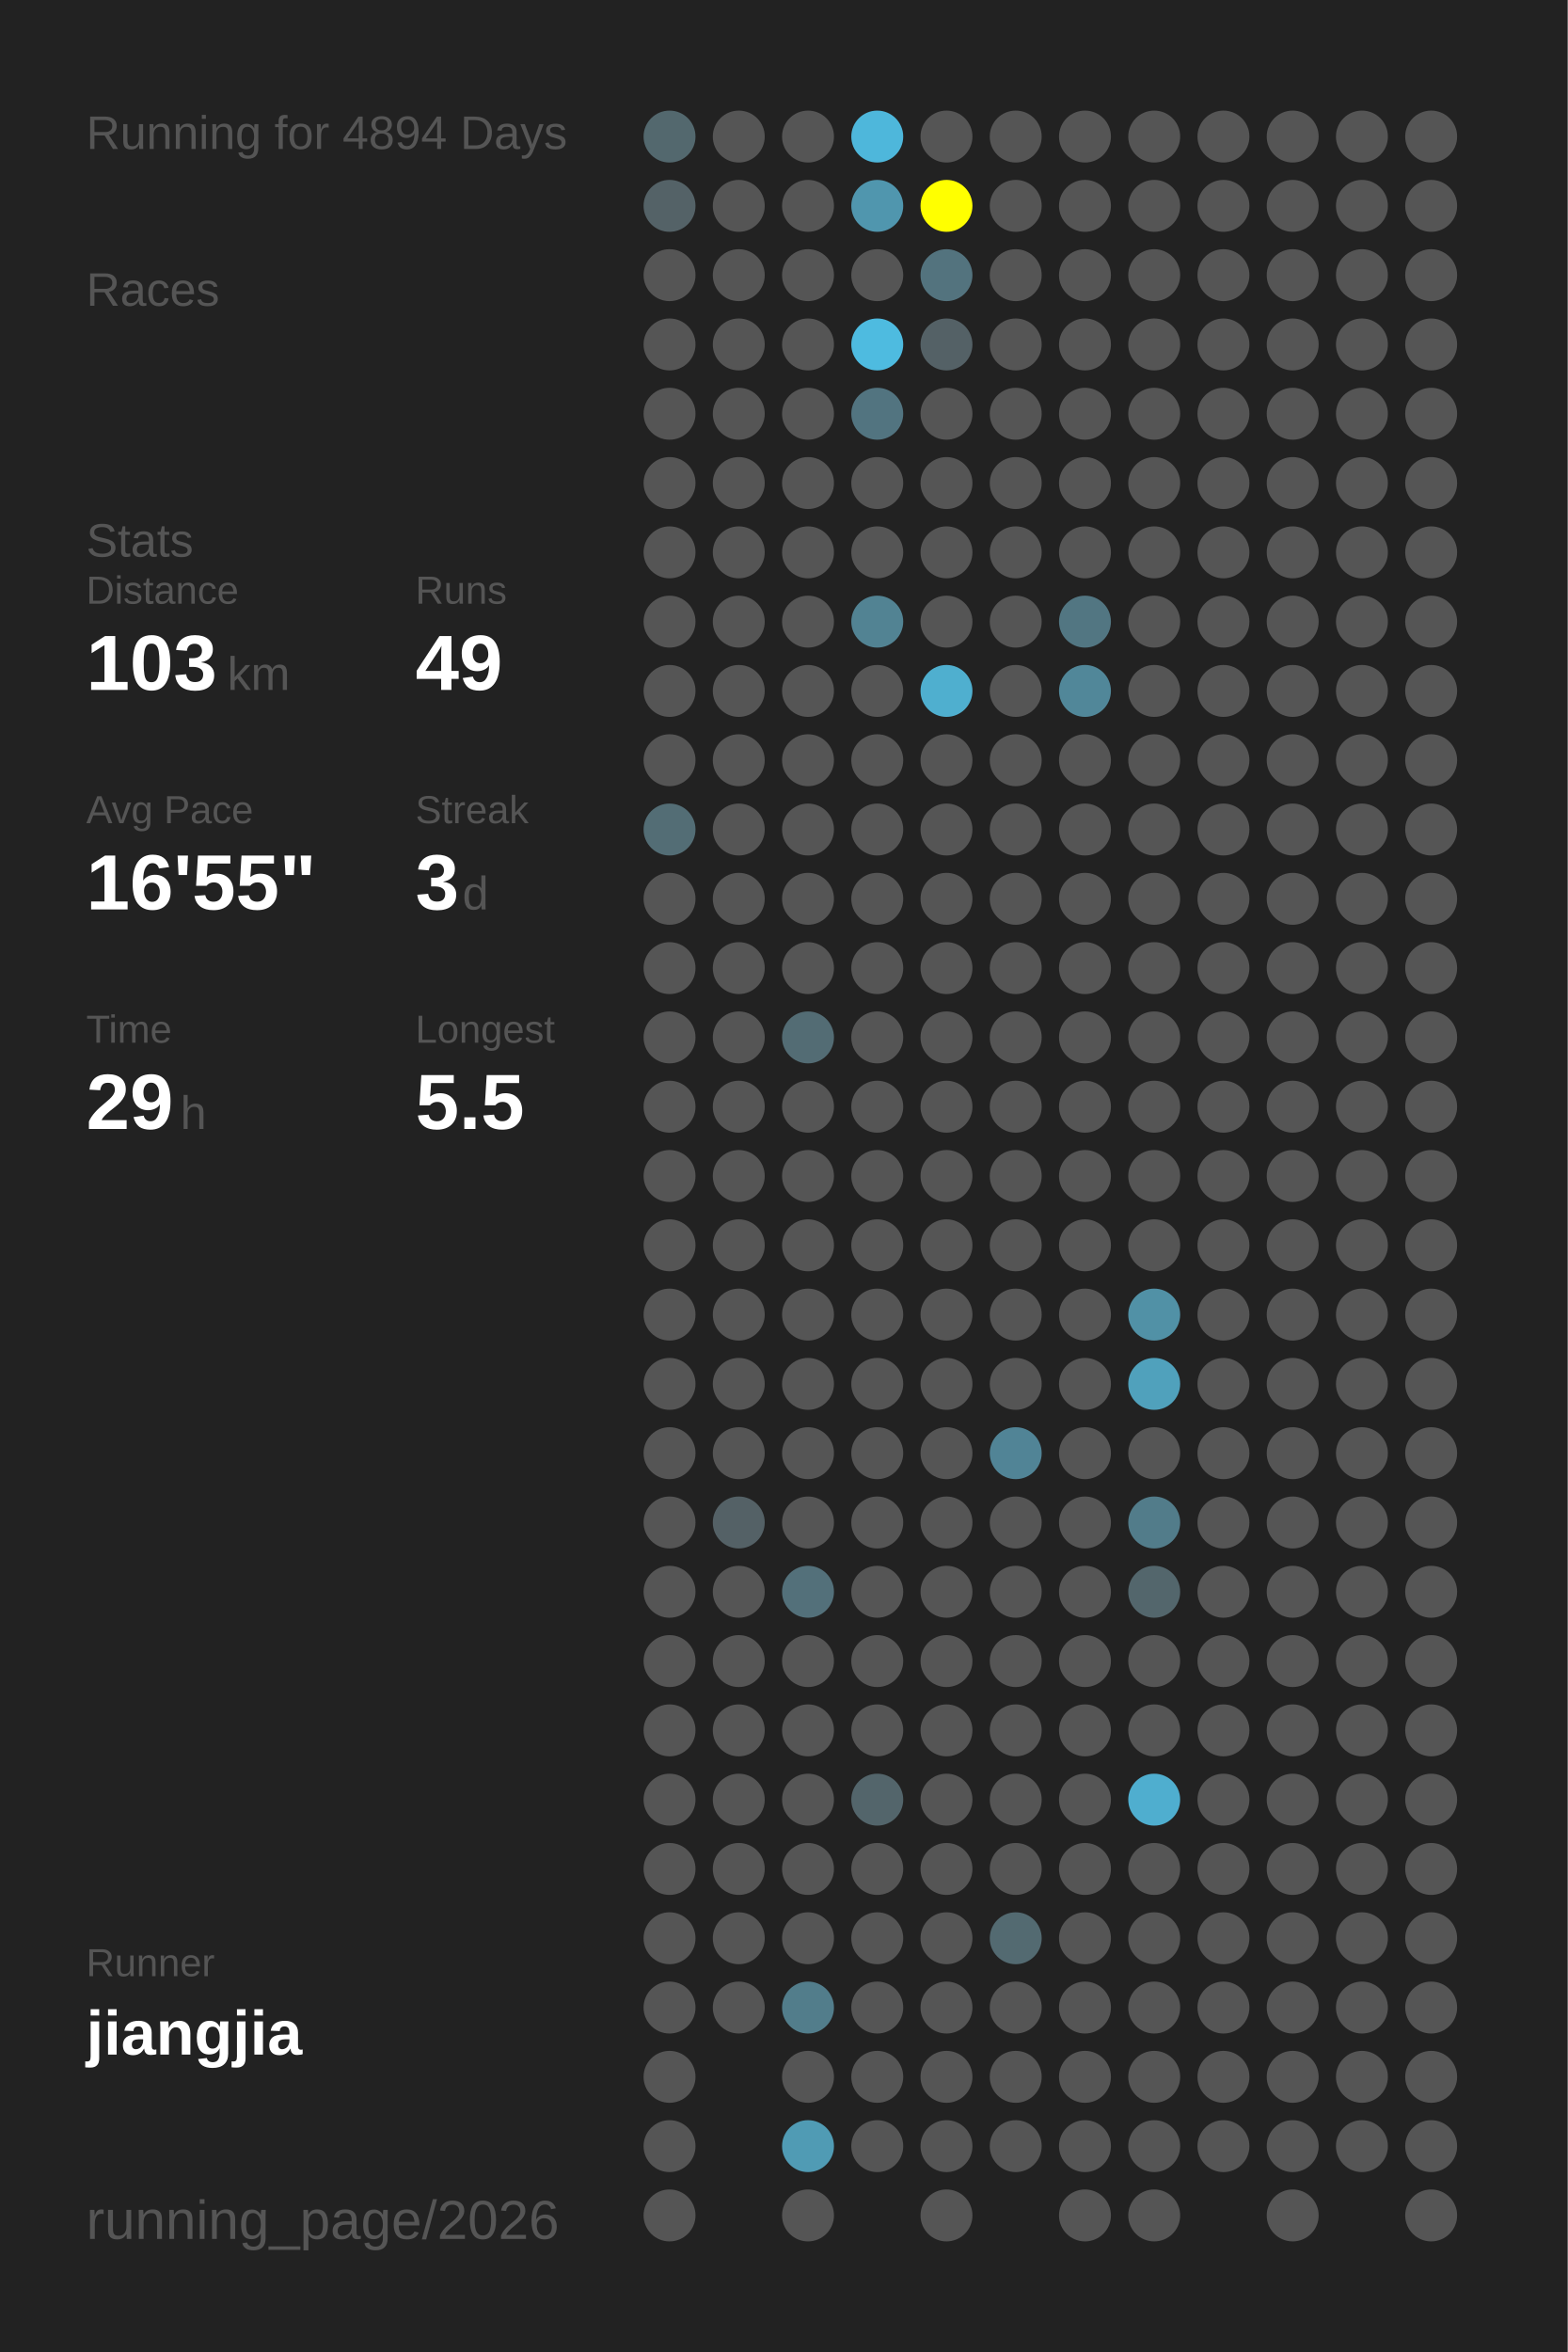
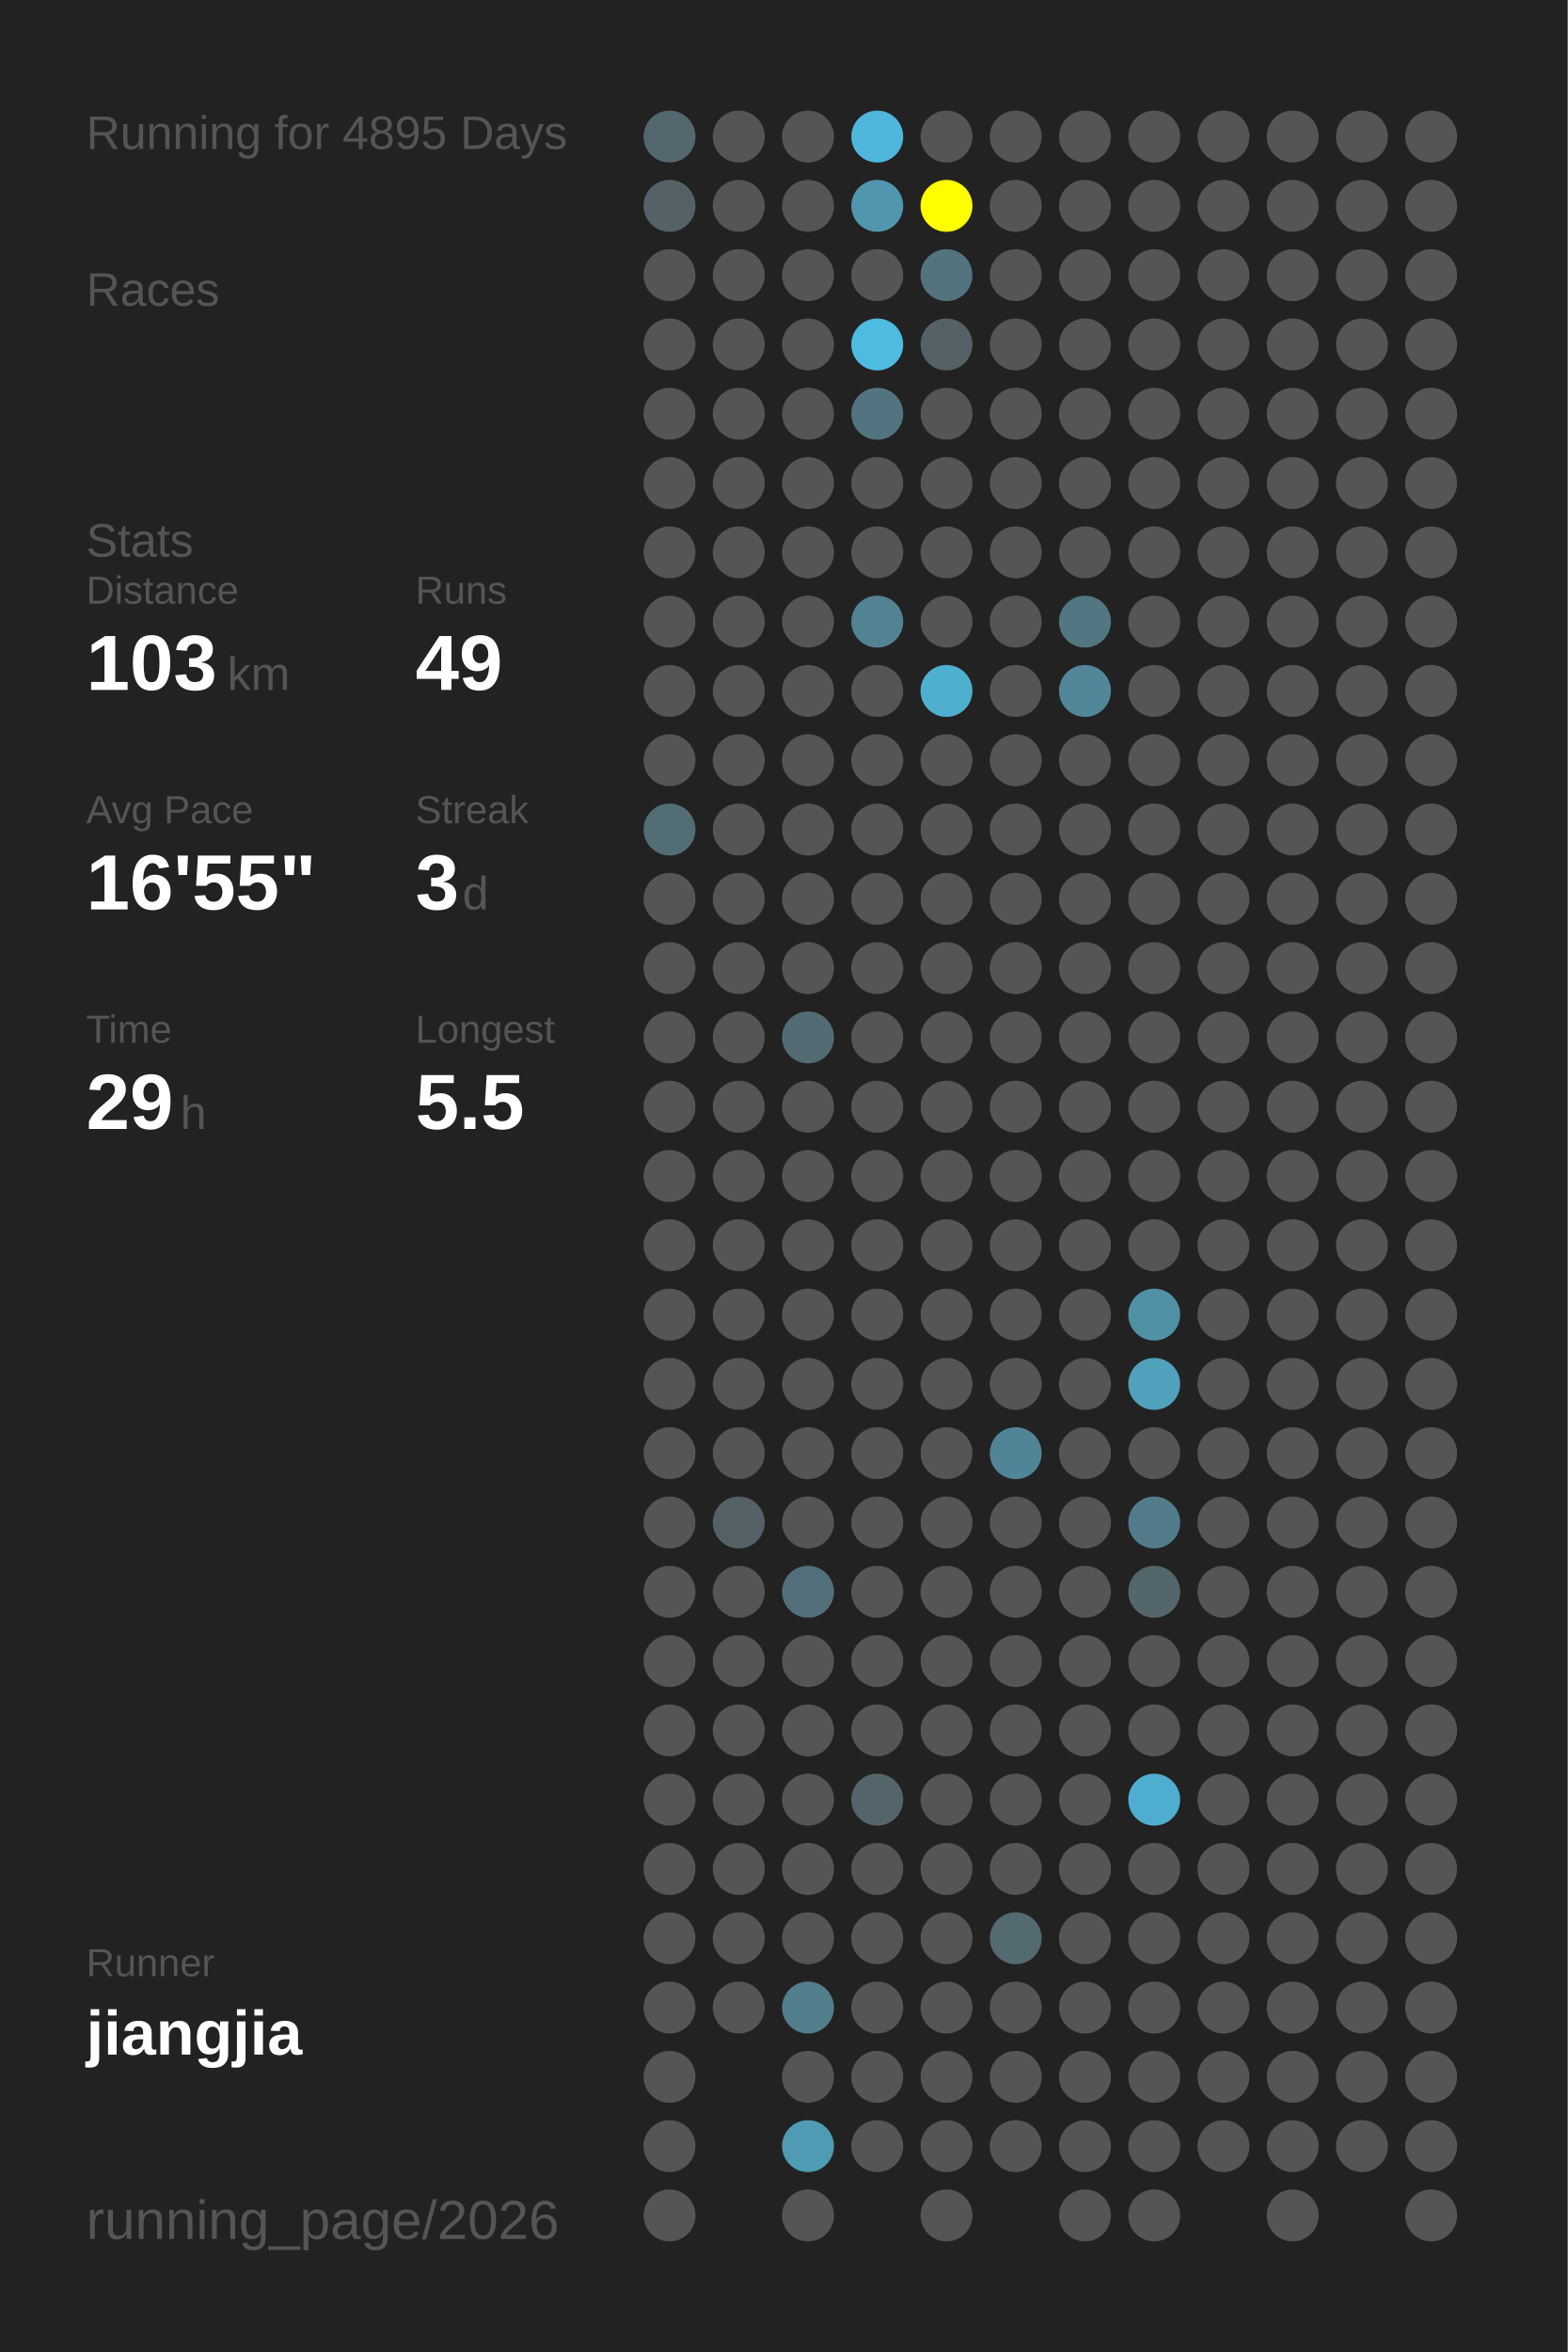
<svg xmlns="http://www.w3.org/2000/svg" baseProfile="full" height="300mm" version="1.1" viewBox="0,0,200,300" width="200mm">
  <defs />
  <rect fill="#222222" height="300" width="200" x="0" y="0" />
-   <text fill="#555555" style="font-size:6px; font-family:Arial;" x="11" y="19">Running for 4894 Days</text>
+   <text fill="#555555" style="font-size:6px; font-family:Arial;" x="11" y="19">Running for 4895 Days</text>
  <text fill="#555555" style="font-size:6px; font-family:Arial;" x="11" y="39">Races</text>
  <text fill="#555555" style="font-size:6px; font-family:Arial;" x="11" y="71">Stats</text>
  <text fill="#555555" style="font-size:5px; font-family:Arial;" x="11" y="77">Distance</text>
  <text fill="#FFFFFF" style="font-size:10px; font-family:Arial; font-weight:bold;" x="11" y="88">103</text>
  <text fill="#555555" style="font-size:6px; font-family:Arial;" x="29" y="88">km</text>
  <text fill="#555555" style="font-size:5px; font-family:Arial;" x="53" y="77">Runs</text>
  <text fill="#FFFFFF" style="font-size:10px; font-family:Arial; font-weight:bold;" x="53" y="88">49</text>
  <text fill="#555555" style="font-size:5px; font-family:Arial;" x="11" y="105">Avg Pace</text>
  <text fill="#FFFFFF" style="font-size:10px; font-family:Arial; font-weight:bold;" x="11" y="116">16'55"</text>
  <text fill="#555555" style="font-size:5px; font-family:Arial;" x="53" y="105">Streak</text>
  <text fill="#FFFFFF" style="font-size:10px; font-family:Arial; font-weight:bold;" x="53" y="116">3</text>
  <text fill="#555555" style="font-size:6px; font-family:Arial;" x="59" y="116">d</text>
  <text fill="#555555" style="font-size:5px; font-family:Arial;" x="11" y="133">Time</text>
  <text fill="#FFFFFF" style="font-size:10px; font-family:Arial; font-weight:bold;" x="11" y="144">29</text>
  <text fill="#555555" style="font-size:6px; font-family:Arial;" x="23" y="144">h</text>
  <text fill="#555555" style="font-size:5px; font-family:Arial;" x="53" y="133">Longest</text>
  <text fill="#FFFFFF" style="font-size:10px; font-family:Arial; font-weight:bold;" x="53" y="144">5.5</text>
  <text fill="#555555" style="font-size:5px; font-family:Arial;" x="11" y="252.065">Runner</text>
  <text fill="#FFFFFF" style="font-size:8px; font-family:Arial; font-weight:bold;" x="11" y="262.065">jiangjia</text>
  <text fill="#555555" style="font-size:7px; font-family:Arial;" x="11" y="285.581">running_page/2026</text>
  <circle cx="85.417" cy="17.419" fill="#53686e" r="3.312" />
  <circle cx="85.417" cy="26.258" fill="#546267" r="3.312" />
  <circle cx="85.417" cy="35.097" fill="#555555" r="3.312" />
  <circle cx="85.417" cy="43.935" fill="#555555" r="3.312" />
  <circle cx="85.417" cy="52.774" fill="#555555" r="3.312" />
  <circle cx="85.417" cy="61.613" fill="#555555" r="3.312" />
  <circle cx="85.417" cy="70.452" fill="#555555" r="3.312" />
  <circle cx="85.417" cy="79.29" fill="#555555" r="3.312" />
  <circle cx="85.417" cy="88.129" fill="#555555" r="3.312" />
  <circle cx="85.417" cy="96.968" fill="#555555" r="3.312" />
  <circle cx="85.417" cy="105.806" fill="#536d75" r="3.312" />
  <circle cx="85.417" cy="114.645" fill="#555555" r="3.312" />
  <circle cx="85.417" cy="123.484" fill="#555555" r="3.312" />
  <circle cx="85.417" cy="132.323" fill="#555555" r="3.312" />
  <circle cx="85.417" cy="141.161" fill="#555555" r="3.312" />
  <circle cx="85.417" cy="150" fill="#555555" r="3.312" />
  <circle cx="85.417" cy="158.839" fill="#555555" r="3.312" />
  <circle cx="85.417" cy="167.677" fill="#555555" r="3.312" />
  <circle cx="85.417" cy="176.516" fill="#555555" r="3.312" />
  <circle cx="85.417" cy="185.355" fill="#555555" r="3.312" />
  <circle cx="85.417" cy="194.194" fill="#555555" r="3.312" />
  <circle cx="85.417" cy="203.032" fill="#555555" r="3.312" />
  <circle cx="85.417" cy="211.871" fill="#555555" r="3.312" />
  <circle cx="85.417" cy="220.71" fill="#555555" r="3.312" />
  <circle cx="85.417" cy="229.548" fill="#555555" r="3.312" />
  <circle cx="85.417" cy="238.387" fill="#555555" r="3.312" />
  <circle cx="85.417" cy="247.226" fill="#555555" r="3.312" />
  <circle cx="85.417" cy="256.065" fill="#555555" r="3.312" />
  <circle cx="85.417" cy="264.903" fill="#555555" r="3.312" />
  <circle cx="85.417" cy="273.742" fill="#555555" r="3.312" />
  <circle cx="85.417" cy="282.581" fill="#555555" r="3.312" />
  <circle cx="94.25" cy="17.419" fill="#555555" r="3.312" />
  <circle cx="94.25" cy="26.258" fill="#555555" r="3.312" />
  <circle cx="94.25" cy="35.097" fill="#555555" r="3.312" />
  <circle cx="94.25" cy="43.935" fill="#555555" r="3.312" />
  <circle cx="94.25" cy="52.774" fill="#555555" r="3.312" />
  <circle cx="94.25" cy="61.613" fill="#555555" r="3.312" />
  <circle cx="94.25" cy="70.452" fill="#555555" r="3.312" />
  <circle cx="94.25" cy="79.29" fill="#555555" r="3.312" />
  <circle cx="94.25" cy="88.129" fill="#555555" r="3.312" />
  <circle cx="94.25" cy="96.968" fill="#555555" r="3.312" />
  <circle cx="94.25" cy="105.806" fill="#555555" r="3.312" />
  <circle cx="94.25" cy="114.645" fill="#555555" r="3.312" />
  <circle cx="94.25" cy="123.484" fill="#555555" r="3.312" />
  <circle cx="94.25" cy="132.323" fill="#555555" r="3.312" />
  <circle cx="94.25" cy="141.161" fill="#555555" r="3.312" />
  <circle cx="94.25" cy="150" fill="#555555" r="3.312" />
  <circle cx="94.25" cy="158.839" fill="#555555" r="3.312" />
  <circle cx="94.25" cy="167.677" fill="#555555" r="3.312" />
  <circle cx="94.25" cy="176.516" fill="#555555" r="3.312" />
  <circle cx="94.25" cy="185.355" fill="#555555" r="3.312" />
  <circle cx="94.25" cy="194.194" fill="#546166" r="3.312" />
  <circle cx="94.25" cy="203.032" fill="#555555" r="3.312" />
  <circle cx="94.25" cy="211.871" fill="#555555" r="3.312" />
  <circle cx="94.25" cy="220.71" fill="#555555" r="3.312" />
  <circle cx="94.25" cy="229.548" fill="#555555" r="3.312" />
  <circle cx="94.25" cy="238.387" fill="#555555" r="3.312" />
  <circle cx="94.25" cy="247.226" fill="#555555" r="3.312" />
  <circle cx="94.25" cy="256.065" fill="#555555" r="3.312" />
  <circle cx="103.083" cy="17.419" fill="#555555" r="3.312" />
  <circle cx="103.083" cy="26.258" fill="#555555" r="3.312" />
  <circle cx="103.083" cy="35.097" fill="#555555" r="3.312" />
  <circle cx="103.083" cy="43.935" fill="#555555" r="3.312" />
  <circle cx="103.083" cy="52.774" fill="#555555" r="3.312" />
  <circle cx="103.083" cy="61.613" fill="#555555" r="3.312" />
  <circle cx="103.083" cy="70.452" fill="#555555" r="3.312" />
  <circle cx="103.083" cy="79.29" fill="#555555" r="3.312" />
  <circle cx="103.083" cy="88.129" fill="#555555" r="3.312" />
  <circle cx="103.083" cy="96.968" fill="#555555" r="3.312" />
  <circle cx="103.083" cy="105.806" fill="#555555" r="3.312" />
  <circle cx="103.083" cy="114.645" fill="#555555" r="3.312" />
  <circle cx="103.083" cy="123.484" fill="#555555" r="3.312" />
  <circle cx="103.083" cy="132.323" fill="#536c74" r="3.312" />
  <circle cx="103.083" cy="141.161" fill="#555555" r="3.312" />
  <circle cx="103.083" cy="150" fill="#555555" r="3.312" />
  <circle cx="103.083" cy="158.839" fill="#555555" r="3.312" />
  <circle cx="103.083" cy="167.677" fill="#555555" r="3.312" />
  <circle cx="103.083" cy="176.516" fill="#555555" r="3.312" />
  <circle cx="103.083" cy="185.355" fill="#555555" r="3.312" />
  <circle cx="103.083" cy="194.194" fill="#555555" r="3.312" />
  <circle cx="103.083" cy="203.032" fill="#53707a" r="3.312" />
  <circle cx="103.083" cy="211.871" fill="#555555" r="3.312" />
  <circle cx="103.083" cy="220.71" fill="#555555" r="3.312" />
  <circle cx="103.083" cy="229.548" fill="#555555" r="3.312" />
  <circle cx="103.083" cy="238.387" fill="#555555" r="3.312" />
  <circle cx="103.083" cy="247.226" fill="#555555" r="3.312" />
  <circle cx="103.083" cy="256.065" fill="#527d8b" r="3.312" />
  <circle cx="103.083" cy="264.903" fill="#555555" r="3.312" />
  <circle cx="103.083" cy="273.742" fill="#509bb4" r="3.312" />
  <circle cx="103.083" cy="282.581" fill="#555555" r="3.312" />
  <circle cx="111.917" cy="17.419" fill="#4eb7db" r="3.312" />
  <circle cx="111.917" cy="26.258" fill="#5096ae" r="3.312" />
  <circle cx="111.917" cy="35.097" fill="#555555" r="3.312" />
  <circle cx="111.917" cy="43.935" fill="#4ebbe0" r="3.312" />
  <circle cx="111.917" cy="52.774" fill="#527480" r="3.312" />
  <circle cx="111.917" cy="61.613" fill="#555555" r="3.312" />
  <circle cx="111.917" cy="70.452" fill="#555555" r="3.312" />
  <circle cx="111.917" cy="79.29" fill="#528393" r="3.312" />
  <circle cx="111.917" cy="88.129" fill="#555555" r="3.312" />
  <circle cx="111.917" cy="96.968" fill="#555555" r="3.312" />
  <circle cx="111.917" cy="105.806" fill="#555555" r="3.312" />
  <circle cx="111.917" cy="114.645" fill="#555555" r="3.312" />
  <circle cx="111.917" cy="123.484" fill="#555555" r="3.312" />
  <circle cx="111.917" cy="132.323" fill="#555555" r="3.312" />
  <circle cx="111.917" cy="141.161" fill="#555555" r="3.312" />
  <circle cx="111.917" cy="150" fill="#555555" r="3.312" />
  <circle cx="111.917" cy="158.839" fill="#555555" r="3.312" />
  <circle cx="111.917" cy="167.677" fill="#555555" r="3.312" />
  <circle cx="111.917" cy="176.516" fill="#555555" r="3.312" />
  <circle cx="111.917" cy="185.355" fill="#555555" r="3.312" />
  <circle cx="111.917" cy="194.194" fill="#555555" r="3.312" />
  <circle cx="111.917" cy="203.032" fill="#555555" r="3.312" />
  <circle cx="111.917" cy="211.871" fill="#555555" r="3.312" />
  <circle cx="111.917" cy="220.71" fill="#555555" r="3.312" />
  <circle cx="111.917" cy="229.548" fill="#53656b" r="3.312" />
  <circle cx="111.917" cy="238.387" fill="#555555" r="3.312" />
  <circle cx="111.917" cy="247.226" fill="#555555" r="3.312" />
  <circle cx="111.917" cy="256.065" fill="#555555" r="3.312" />
  <circle cx="111.917" cy="264.903" fill="#555555" r="3.312" />
  <circle cx="111.917" cy="273.742" fill="#555555" r="3.312" />
  <circle cx="120.75" cy="17.419" fill="#555555" r="3.312" />
  <circle cx="120.75" cy="26.258" fill="#FFFF00" r="3.312" />
  <circle cx="120.75" cy="35.097" fill="#53737e" r="3.312" />
  <circle cx="120.75" cy="43.935" fill="#546166" r="3.312" />
  <circle cx="120.75" cy="52.774" fill="#555555" r="3.312" />
  <circle cx="120.75" cy="61.613" fill="#555555" r="3.312" />
  <circle cx="120.75" cy="70.452" fill="#555555" r="3.312" />
  <circle cx="120.75" cy="79.29" fill="#555555" r="3.312" />
  <circle cx="120.75" cy="88.129" fill="#4fafcf" r="3.312" />
  <circle cx="120.75" cy="96.968" fill="#555555" r="3.312" />
  <circle cx="120.75" cy="105.806" fill="#555555" r="3.312" />
  <circle cx="120.75" cy="114.645" fill="#555555" r="3.312" />
  <circle cx="120.75" cy="123.484" fill="#555555" r="3.312" />
  <circle cx="120.75" cy="132.323" fill="#555555" r="3.312" />
  <circle cx="120.75" cy="141.161" fill="#555555" r="3.312" />
  <circle cx="120.75" cy="150" fill="#555555" r="3.312" />
  <circle cx="120.75" cy="158.839" fill="#555555" r="3.312" />
  <circle cx="120.75" cy="167.677" fill="#555555" r="3.312" />
  <circle cx="120.75" cy="176.516" fill="#555555" r="3.312" />
  <circle cx="120.75" cy="185.355" fill="#555555" r="3.312" />
  <circle cx="120.75" cy="194.194" fill="#555555" r="3.312" />
  <circle cx="120.75" cy="203.032" fill="#555555" r="3.312" />
  <circle cx="120.75" cy="211.871" fill="#555555" r="3.312" />
  <circle cx="120.75" cy="220.71" fill="#555555" r="3.312" />
  <circle cx="120.75" cy="229.548" fill="#555555" r="3.312" />
  <circle cx="120.75" cy="238.387" fill="#555555" r="3.312" />
  <circle cx="120.75" cy="247.226" fill="#555555" r="3.312" />
  <circle cx="120.75" cy="256.065" fill="#555555" r="3.312" />
  <circle cx="120.75" cy="264.903" fill="#555555" r="3.312" />
  <circle cx="120.75" cy="273.742" fill="#555555" r="3.312" />
  <circle cx="120.75" cy="282.581" fill="#555555" r="3.312" />
  <circle cx="129.583" cy="17.419" fill="#555555" r="3.312" />
  <circle cx="129.583" cy="26.258" fill="#555555" r="3.312" />
  <circle cx="129.583" cy="35.097" fill="#555555" r="3.312" />
  <circle cx="129.583" cy="43.935" fill="#555555" r="3.312" />
  <circle cx="129.583" cy="52.774" fill="#555555" r="3.312" />
  <circle cx="129.583" cy="61.613" fill="#555555" r="3.312" />
  <circle cx="129.583" cy="70.452" fill="#555555" r="3.312" />
  <circle cx="129.583" cy="79.29" fill="#555555" r="3.312" />
  <circle cx="129.583" cy="88.129" fill="#555555" r="3.312" />
  <circle cx="129.583" cy="96.968" fill="#555555" r="3.312" />
  <circle cx="129.583" cy="105.806" fill="#555555" r="3.312" />
  <circle cx="129.583" cy="114.645" fill="#555555" r="3.312" />
  <circle cx="129.583" cy="123.484" fill="#555555" r="3.312" />
  <circle cx="129.583" cy="132.323" fill="#555555" r="3.312" />
  <circle cx="129.583" cy="141.161" fill="#555555" r="3.312" />
  <circle cx="129.583" cy="150" fill="#555555" r="3.312" />
  <circle cx="129.583" cy="158.839" fill="#555555" r="3.312" />
  <circle cx="129.583" cy="167.677" fill="#555555" r="3.312" />
  <circle cx="129.583" cy="176.516" fill="#555555" r="3.312" />
  <circle cx="129.583" cy="185.355" fill="#518496" r="3.312" />
  <circle cx="129.583" cy="194.194" fill="#555555" r="3.312" />
  <circle cx="129.583" cy="203.032" fill="#555555" r="3.312" />
  <circle cx="129.583" cy="211.871" fill="#555555" r="3.312" />
  <circle cx="129.583" cy="220.71" fill="#555555" r="3.312" />
  <circle cx="129.583" cy="229.548" fill="#555555" r="3.312" />
  <circle cx="129.583" cy="238.387" fill="#555555" r="3.312" />
  <circle cx="129.583" cy="247.226" fill="#536a71" r="3.312" />
  <circle cx="129.583" cy="256.065" fill="#555555" r="3.312" />
  <circle cx="129.583" cy="264.903" fill="#555555" r="3.312" />
  <circle cx="129.583" cy="273.742" fill="#555555" r="3.312" />
  <circle cx="138.417" cy="17.419" fill="#555555" r="3.312" />
  <circle cx="138.417" cy="26.258" fill="#555555" r="3.312" />
  <circle cx="138.417" cy="35.097" fill="#555555" r="3.312" />
  <circle cx="138.417" cy="43.935" fill="#555555" r="3.312" />
  <circle cx="138.417" cy="52.774" fill="#555555" r="3.312" />
  <circle cx="138.417" cy="61.613" fill="#555555" r="3.312" />
  <circle cx="138.417" cy="70.452" fill="#555555" r="3.312" />
  <circle cx="138.417" cy="79.29" fill="#527682" r="3.312" />
  <circle cx="138.417" cy="88.129" fill="#518799" r="3.312" />
  <circle cx="138.417" cy="96.968" fill="#555555" r="3.312" />
  <circle cx="138.417" cy="105.806" fill="#555555" r="3.312" />
  <circle cx="138.417" cy="114.645" fill="#555555" r="3.312" />
  <circle cx="138.417" cy="123.484" fill="#555555" r="3.312" />
  <circle cx="138.417" cy="132.323" fill="#555555" r="3.312" />
  <circle cx="138.417" cy="141.161" fill="#555555" r="3.312" />
  <circle cx="138.417" cy="150" fill="#555555" r="3.312" />
  <circle cx="138.417" cy="158.839" fill="#555555" r="3.312" />
  <circle cx="138.417" cy="167.677" fill="#555555" r="3.312" />
  <circle cx="138.417" cy="176.516" fill="#555555" r="3.312" />
  <circle cx="138.417" cy="185.355" fill="#555555" r="3.312" />
  <circle cx="138.417" cy="194.194" fill="#555555" r="3.312" />
  <circle cx="138.417" cy="203.032" fill="#555555" r="3.312" />
  <circle cx="138.417" cy="211.871" fill="#555555" r="3.312" />
  <circle cx="138.417" cy="220.71" fill="#555555" r="3.312" />
  <circle cx="138.417" cy="229.548" fill="#555555" r="3.312" />
  <circle cx="138.417" cy="238.387" fill="#555555" r="3.312" />
  <circle cx="138.417" cy="247.226" fill="#555555" r="3.312" />
  <circle cx="138.417" cy="256.065" fill="#555555" r="3.312" />
  <circle cx="138.417" cy="264.903" fill="#555555" r="3.312" />
  <circle cx="138.417" cy="273.742" fill="#555555" r="3.312" />
  <circle cx="138.417" cy="282.581" fill="#555555" r="3.312" />
  <circle cx="147.25" cy="17.419" fill="#555555" r="3.312" />
  <circle cx="147.25" cy="26.258" fill="#555555" r="3.312" />
  <circle cx="147.25" cy="35.097" fill="#555555" r="3.312" />
  <circle cx="147.25" cy="43.935" fill="#555555" r="3.312" />
  <circle cx="147.25" cy="52.774" fill="#555555" r="3.312" />
  <circle cx="147.25" cy="61.613" fill="#555555" r="3.312" />
  <circle cx="147.25" cy="70.452" fill="#555555" r="3.312" />
  <circle cx="147.25" cy="79.29" fill="#555555" r="3.312" />
  <circle cx="147.25" cy="88.129" fill="#555555" r="3.312" />
  <circle cx="147.25" cy="96.968" fill="#555555" r="3.312" />
  <circle cx="147.25" cy="105.806" fill="#555555" r="3.312" />
  <circle cx="147.25" cy="114.645" fill="#555555" r="3.312" />
  <circle cx="147.25" cy="123.484" fill="#555555" r="3.312" />
  <circle cx="147.25" cy="132.323" fill="#555555" r="3.312" />
  <circle cx="147.25" cy="141.161" fill="#555555" r="3.312" />
  <circle cx="147.25" cy="150" fill="#555555" r="3.312" />
  <circle cx="147.25" cy="158.839" fill="#555555" r="3.312" />
  <circle cx="147.25" cy="167.677" fill="#5191a6" r="3.312" />
  <circle cx="147.25" cy="176.516" fill="#50a1bc" r="3.312" />
  <circle cx="147.25" cy="185.355" fill="#555555" r="3.312" />
  <circle cx="147.25" cy="194.194" fill="#527c8a" r="3.312" />
  <circle cx="147.25" cy="203.032" fill="#53666c" r="3.312" />
  <circle cx="147.25" cy="211.871" fill="#555555" r="3.312" />
  <circle cx="147.25" cy="220.71" fill="#555555" r="3.312" />
  <circle cx="147.25" cy="229.548" fill="#4faecf" r="3.312" />
  <circle cx="147.25" cy="238.387" fill="#555555" r="3.312" />
  <circle cx="147.25" cy="247.226" fill="#555555" r="3.312" />
  <circle cx="147.25" cy="256.065" fill="#555555" r="3.312" />
  <circle cx="147.25" cy="264.903" fill="#555555" r="3.312" />
  <circle cx="147.25" cy="273.742" fill="#555555" r="3.312" />
  <circle cx="147.25" cy="282.581" fill="#555555" r="3.312" />
  <circle cx="156.083" cy="17.419" fill="#555555" r="3.312" />
  <circle cx="156.083" cy="26.258" fill="#555555" r="3.312" />
  <circle cx="156.083" cy="35.097" fill="#555555" r="3.312" />
  <circle cx="156.083" cy="43.935" fill="#555555" r="3.312" />
  <circle cx="156.083" cy="52.774" fill="#555555" r="3.312" />
  <circle cx="156.083" cy="61.613" fill="#555555" r="3.312" />
  <circle cx="156.083" cy="70.452" fill="#555555" r="3.312" />
  <circle cx="156.083" cy="79.29" fill="#555555" r="3.312" />
  <circle cx="156.083" cy="88.129" fill="#555555" r="3.312" />
  <circle cx="156.083" cy="96.968" fill="#555555" r="3.312" />
  <circle cx="156.083" cy="105.806" fill="#555555" r="3.312" />
  <circle cx="156.083" cy="114.645" fill="#555555" r="3.312" />
  <circle cx="156.083" cy="123.484" fill="#555555" r="3.312" />
  <circle cx="156.083" cy="132.323" fill="#555555" r="3.312" />
  <circle cx="156.083" cy="141.161" fill="#555555" r="3.312" />
  <circle cx="156.083" cy="150" fill="#555555" r="3.312" />
  <circle cx="156.083" cy="158.839" fill="#555555" r="3.312" />
  <circle cx="156.083" cy="167.677" fill="#555555" r="3.312" />
  <circle cx="156.083" cy="176.516" fill="#555555" r="3.312" />
  <circle cx="156.083" cy="185.355" fill="#555555" r="3.312" />
  <circle cx="156.083" cy="194.194" fill="#555555" r="3.312" />
  <circle cx="156.083" cy="203.032" fill="#555555" r="3.312" />
  <circle cx="156.083" cy="211.871" fill="#555555" r="3.312" />
  <circle cx="156.083" cy="220.71" fill="#555555" r="3.312" />
  <circle cx="156.083" cy="229.548" fill="#555555" r="3.312" />
  <circle cx="156.083" cy="238.387" fill="#555555" r="3.312" />
  <circle cx="156.083" cy="247.226" fill="#555555" r="3.312" />
  <circle cx="156.083" cy="256.065" fill="#555555" r="3.312" />
  <circle cx="156.083" cy="264.903" fill="#555555" r="3.312" />
  <circle cx="156.083" cy="273.742" fill="#555555" r="3.312" />
  <circle cx="164.917" cy="17.419" fill="#555555" r="3.312" />
  <circle cx="164.917" cy="26.258" fill="#555555" r="3.312" />
  <circle cx="164.917" cy="35.097" fill="#555555" r="3.312" />
  <circle cx="164.917" cy="43.935" fill="#555555" r="3.312" />
  <circle cx="164.917" cy="52.774" fill="#555555" r="3.312" />
  <circle cx="164.917" cy="61.613" fill="#555555" r="3.312" />
  <circle cx="164.917" cy="70.452" fill="#555555" r="3.312" />
  <circle cx="164.917" cy="79.29" fill="#555555" r="3.312" />
  <circle cx="164.917" cy="88.129" fill="#555555" r="3.312" />
  <circle cx="164.917" cy="96.968" fill="#555555" r="3.312" />
  <circle cx="164.917" cy="105.806" fill="#555555" r="3.312" />
  <circle cx="164.917" cy="114.645" fill="#555555" r="3.312" />
  <circle cx="164.917" cy="123.484" fill="#555555" r="3.312" />
  <circle cx="164.917" cy="132.323" fill="#555555" r="3.312" />
  <circle cx="164.917" cy="141.161" fill="#555555" r="3.312" />
  <circle cx="164.917" cy="150" fill="#555555" r="3.312" />
  <circle cx="164.917" cy="158.839" fill="#555555" r="3.312" />
  <circle cx="164.917" cy="167.677" fill="#555555" r="3.312" />
  <circle cx="164.917" cy="176.516" fill="#555555" r="3.312" />
  <circle cx="164.917" cy="185.355" fill="#555555" r="3.312" />
  <circle cx="164.917" cy="194.194" fill="#555555" r="3.312" />
  <circle cx="164.917" cy="203.032" fill="#555555" r="3.312" />
  <circle cx="164.917" cy="211.871" fill="#555555" r="3.312" />
  <circle cx="164.917" cy="220.71" fill="#555555" r="3.312" />
  <circle cx="164.917" cy="229.548" fill="#555555" r="3.312" />
  <circle cx="164.917" cy="238.387" fill="#555555" r="3.312" />
  <circle cx="164.917" cy="247.226" fill="#555555" r="3.312" />
  <circle cx="164.917" cy="256.065" fill="#555555" r="3.312" />
  <circle cx="164.917" cy="264.903" fill="#555555" r="3.312" />
  <circle cx="164.917" cy="273.742" fill="#555555" r="3.312" />
  <circle cx="164.917" cy="282.581" fill="#555555" r="3.312" />
  <circle cx="173.75" cy="17.419" fill="#555555" r="3.312" />
  <circle cx="173.75" cy="26.258" fill="#555555" r="3.312" />
  <circle cx="173.75" cy="35.097" fill="#555555" r="3.312" />
  <circle cx="173.75" cy="43.935" fill="#555555" r="3.312" />
  <circle cx="173.75" cy="52.774" fill="#555555" r="3.312" />
  <circle cx="173.75" cy="61.613" fill="#555555" r="3.312" />
  <circle cx="173.75" cy="70.452" fill="#555555" r="3.312" />
  <circle cx="173.75" cy="79.29" fill="#555555" r="3.312" />
  <circle cx="173.75" cy="88.129" fill="#555555" r="3.312" />
  <circle cx="173.75" cy="96.968" fill="#555555" r="3.312" />
  <circle cx="173.75" cy="105.806" fill="#555555" r="3.312" />
  <circle cx="173.75" cy="114.645" fill="#555555" r="3.312" />
  <circle cx="173.75" cy="123.484" fill="#555555" r="3.312" />
  <circle cx="173.75" cy="132.323" fill="#555555" r="3.312" />
  <circle cx="173.75" cy="141.161" fill="#555555" r="3.312" />
  <circle cx="173.75" cy="150" fill="#555555" r="3.312" />
  <circle cx="173.75" cy="158.839" fill="#555555" r="3.312" />
  <circle cx="173.75" cy="167.677" fill="#555555" r="3.312" />
  <circle cx="173.75" cy="176.516" fill="#555555" r="3.312" />
  <circle cx="173.75" cy="185.355" fill="#555555" r="3.312" />
  <circle cx="173.75" cy="194.194" fill="#555555" r="3.312" />
  <circle cx="173.75" cy="203.032" fill="#555555" r="3.312" />
  <circle cx="173.75" cy="211.871" fill="#555555" r="3.312" />
  <circle cx="173.75" cy="220.71" fill="#555555" r="3.312" />
  <circle cx="173.75" cy="229.548" fill="#555555" r="3.312" />
  <circle cx="173.75" cy="238.387" fill="#555555" r="3.312" />
  <circle cx="173.75" cy="247.226" fill="#555555" r="3.312" />
  <circle cx="173.75" cy="256.065" fill="#555555" r="3.312" />
  <circle cx="173.75" cy="264.903" fill="#555555" r="3.312" />
  <circle cx="173.75" cy="273.742" fill="#555555" r="3.312" />
  <circle cx="182.583" cy="17.419" fill="#555555" r="3.312" />
  <circle cx="182.583" cy="26.258" fill="#555555" r="3.312" />
  <circle cx="182.583" cy="35.097" fill="#555555" r="3.312" />
  <circle cx="182.583" cy="43.935" fill="#555555" r="3.312" />
  <circle cx="182.583" cy="52.774" fill="#555555" r="3.312" />
  <circle cx="182.583" cy="61.613" fill="#555555" r="3.312" />
  <circle cx="182.583" cy="70.452" fill="#555555" r="3.312" />
  <circle cx="182.583" cy="79.29" fill="#555555" r="3.312" />
  <circle cx="182.583" cy="88.129" fill="#555555" r="3.312" />
  <circle cx="182.583" cy="96.968" fill="#555555" r="3.312" />
  <circle cx="182.583" cy="105.806" fill="#555555" r="3.312" />
  <circle cx="182.583" cy="114.645" fill="#555555" r="3.312" />
  <circle cx="182.583" cy="123.484" fill="#555555" r="3.312" />
  <circle cx="182.583" cy="132.323" fill="#555555" r="3.312" />
  <circle cx="182.583" cy="141.161" fill="#555555" r="3.312" />
  <circle cx="182.583" cy="150" fill="#555555" r="3.312" />
  <circle cx="182.583" cy="158.839" fill="#555555" r="3.312" />
  <circle cx="182.583" cy="167.677" fill="#555555" r="3.312" />
  <circle cx="182.583" cy="176.516" fill="#555555" r="3.312" />
  <circle cx="182.583" cy="185.355" fill="#555555" r="3.312" />
  <circle cx="182.583" cy="194.194" fill="#555555" r="3.312" />
  <circle cx="182.583" cy="203.032" fill="#555555" r="3.312" />
  <circle cx="182.583" cy="211.871" fill="#555555" r="3.312" />
  <circle cx="182.583" cy="220.71" fill="#555555" r="3.312" />
  <circle cx="182.583" cy="229.548" fill="#555555" r="3.312" />
  <circle cx="182.583" cy="238.387" fill="#555555" r="3.312" />
  <circle cx="182.583" cy="247.226" fill="#555555" r="3.312" />
  <circle cx="182.583" cy="256.065" fill="#555555" r="3.312" />
  <circle cx="182.583" cy="264.903" fill="#555555" r="3.312" />
  <circle cx="182.583" cy="273.742" fill="#555555" r="3.312" />
  <circle cx="182.583" cy="282.581" fill="#555555" r="3.312" />
</svg>
